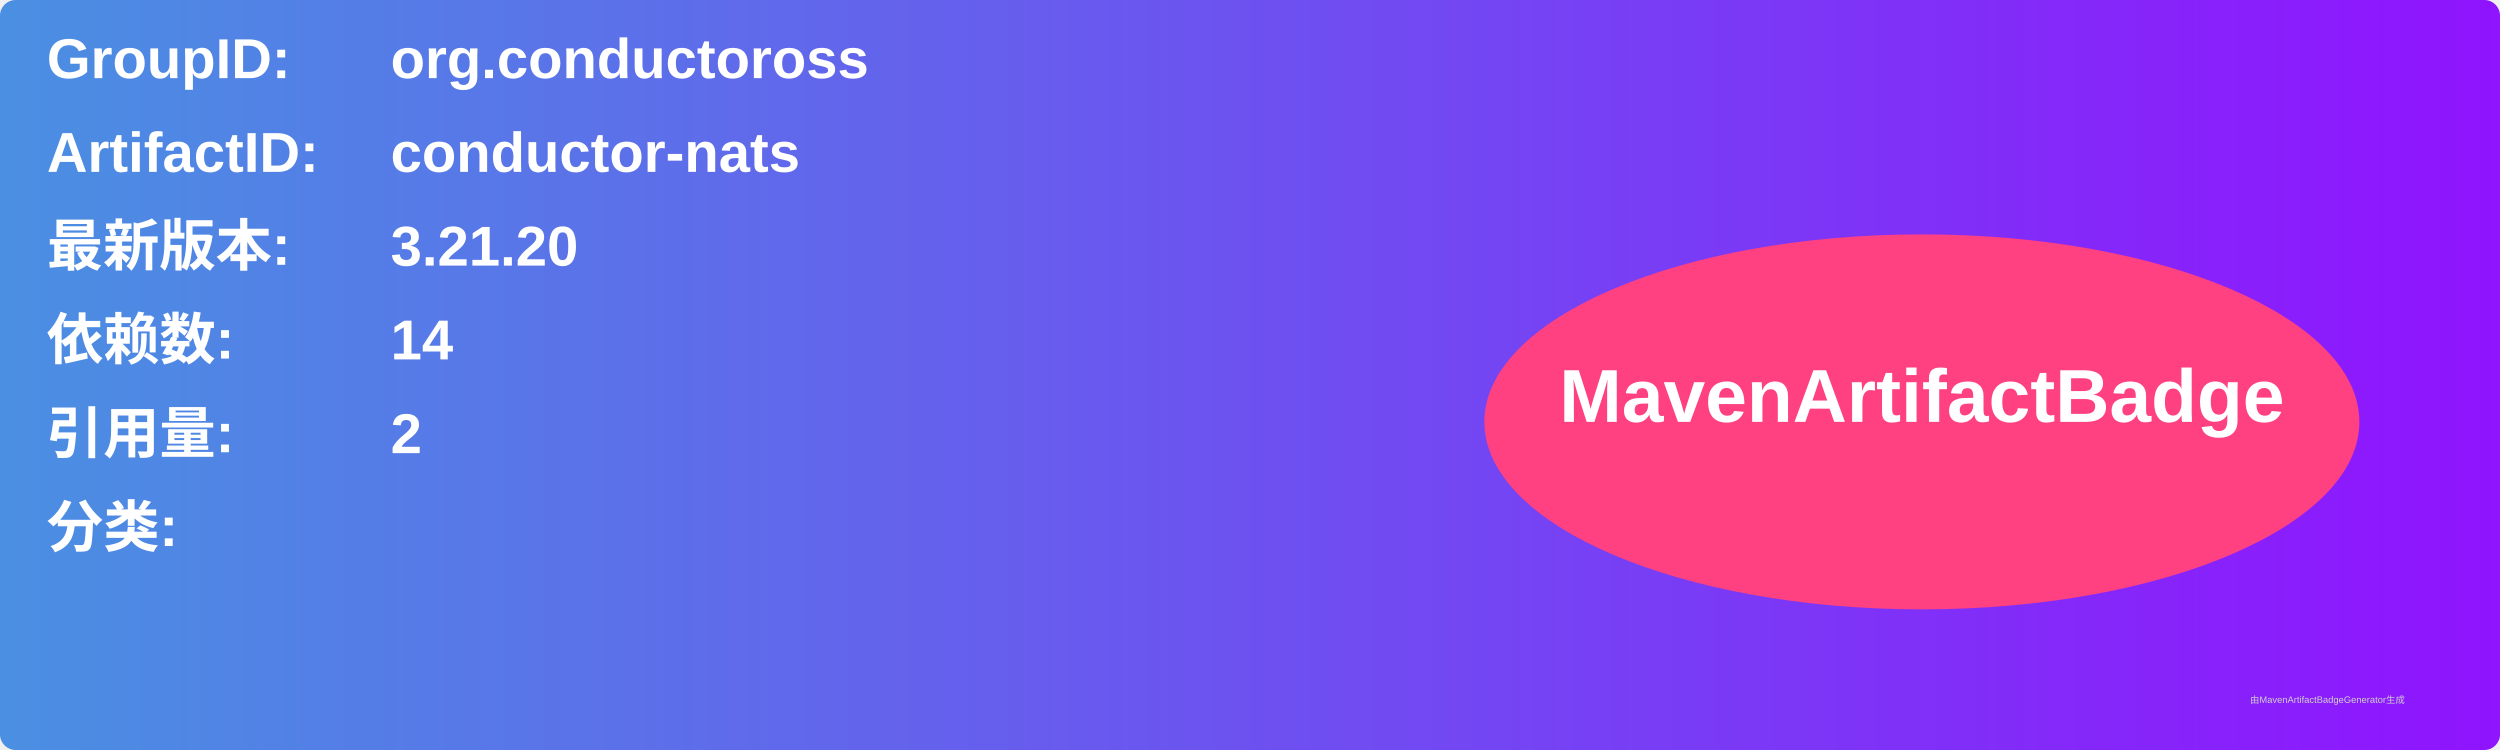
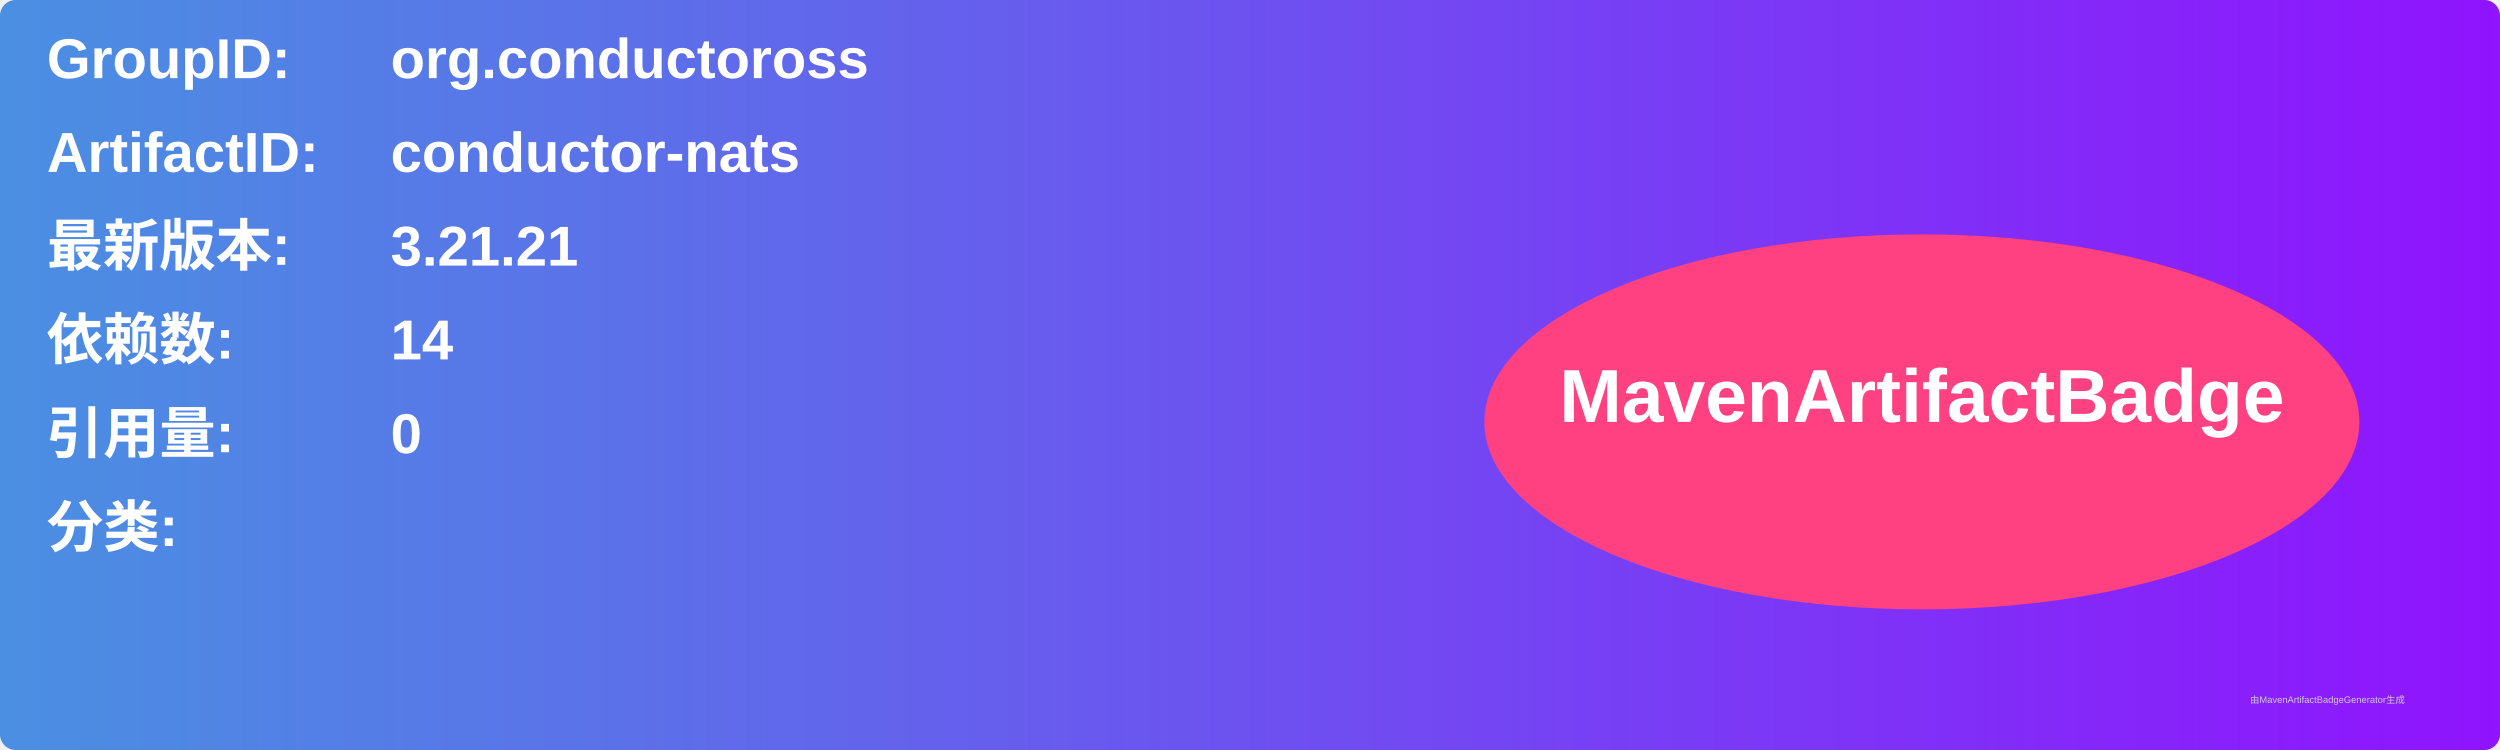
<svg xmlns="http://www.w3.org/2000/svg" width="800" height="240" viewBox="0 0 800 240">
  <linearGradient id="grad" x1="0%" y1="0%" x2="100%" y2="0%">
    <stop offset="0%" stop-color="#4a90e2" />
    <stop offset="100%" stop-color="#9013fe" />
  </linearGradient>
  <rect width="100%" height="100%" rx="5" ry="5" fill="url(#grad)" />
  <g transform="translate(15, 15)">
    <text x="0" y="10" font-family="Arial" font-size="18" fill="white" font-weight="bold" width="260">GroupID:</text>
    <text x="110" y="10" font-family="Arial" font-size="18" fill="white" font-weight="bold" width="460">org.conductoross</text>
    <text x="0" y="40" font-family="Arial" font-size="18" fill="white" font-weight="bold" width="260">ArtifactID:</text>
    <text x="110" y="40" font-family="Arial" font-size="18" fill="white" font-weight="bold" width="460">conductor-nats</text>
    <text x="0" y="70" font-family="Arial" font-size="18" fill="white" font-weight="bold">最新版本:</text>
    <text x="110" y="70" font-family="Arial" font-size="18" fill="white" font-weight="bold">
-       <tspan font-weight="bold">3.21.20</tspan>
+       <tspan font-weight="bold">3.21.21</tspan>
    </text>
    <text x="0" y="100" font-family="Arial" font-size="18" fill="white" font-weight="bold">依赖数: </text>
    <text x="110" y="100" font-family="Arial" font-size="18" fill="white">
      <tspan font-weight="bold">14</tspan>
    </text>
    <text x="0" y="130" font-family="Arial" font-size="18" fill="white" font-weight="bold">引用量: </text>
    <text x="110" y="130" font-family="Arial" font-size="18" fill="white">
-       <tspan font-weight="bold">2</tspan>
+       <tspan font-weight="bold">0</tspan>
    </text>
    <text x="0" y="160" font-family="Arial" font-size="18" fill="white" font-weight="bold">分类:</text>
    <text x="10" y="190" font-family="Arial" font-size="10" fill="white">
      <tspan font-weight="bold" />
    </text>
    <ellipse cx="600" cy="120" rx="140" ry="60" fill="#ff4081" />
    <text x="600" y="120" text-anchor="middle" font-family="Arial" font-size="24" fill="white" font-weight="bold">MavenArtifactBadge</text>
  </g>
  <text x="720" y="225" font-family="Arial" font-size="3" fill="#d0d0d0">由MavenArtifactBadgeGenerator生成</text>
</svg>
